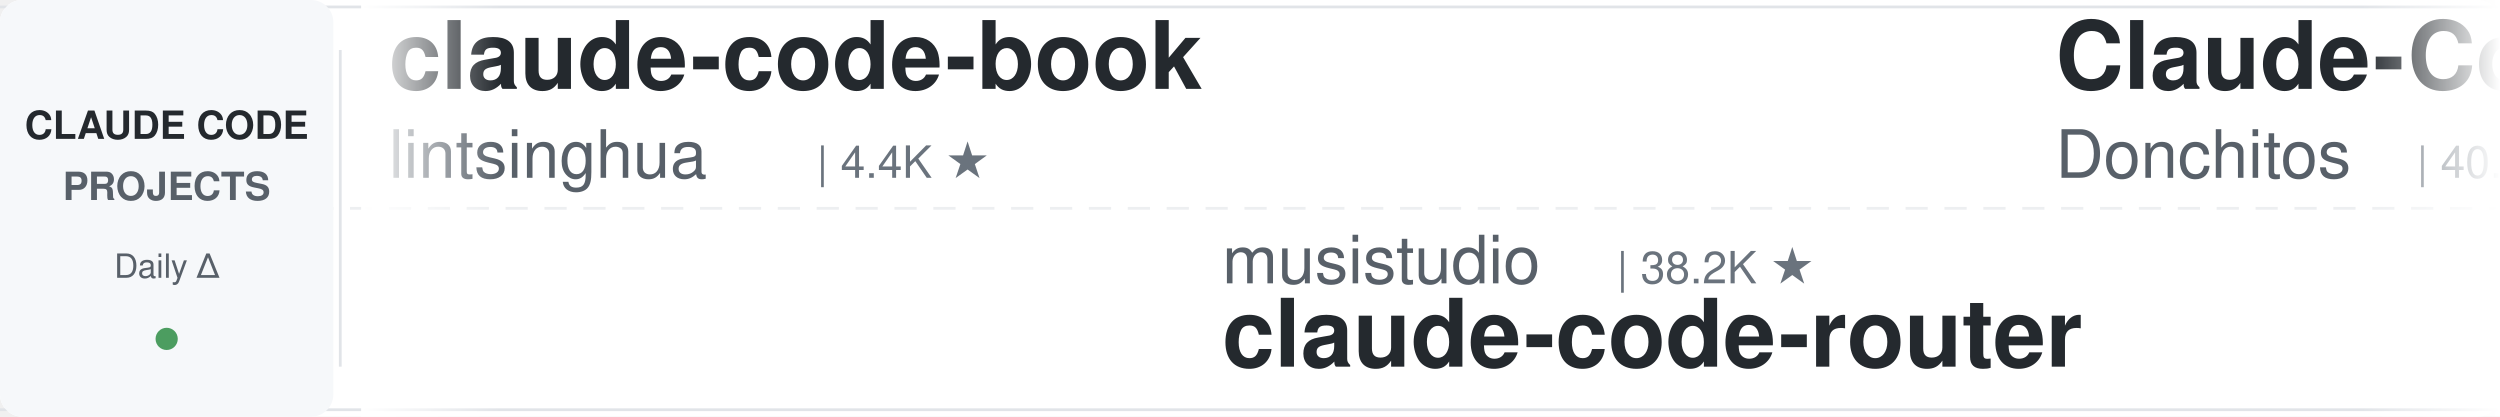
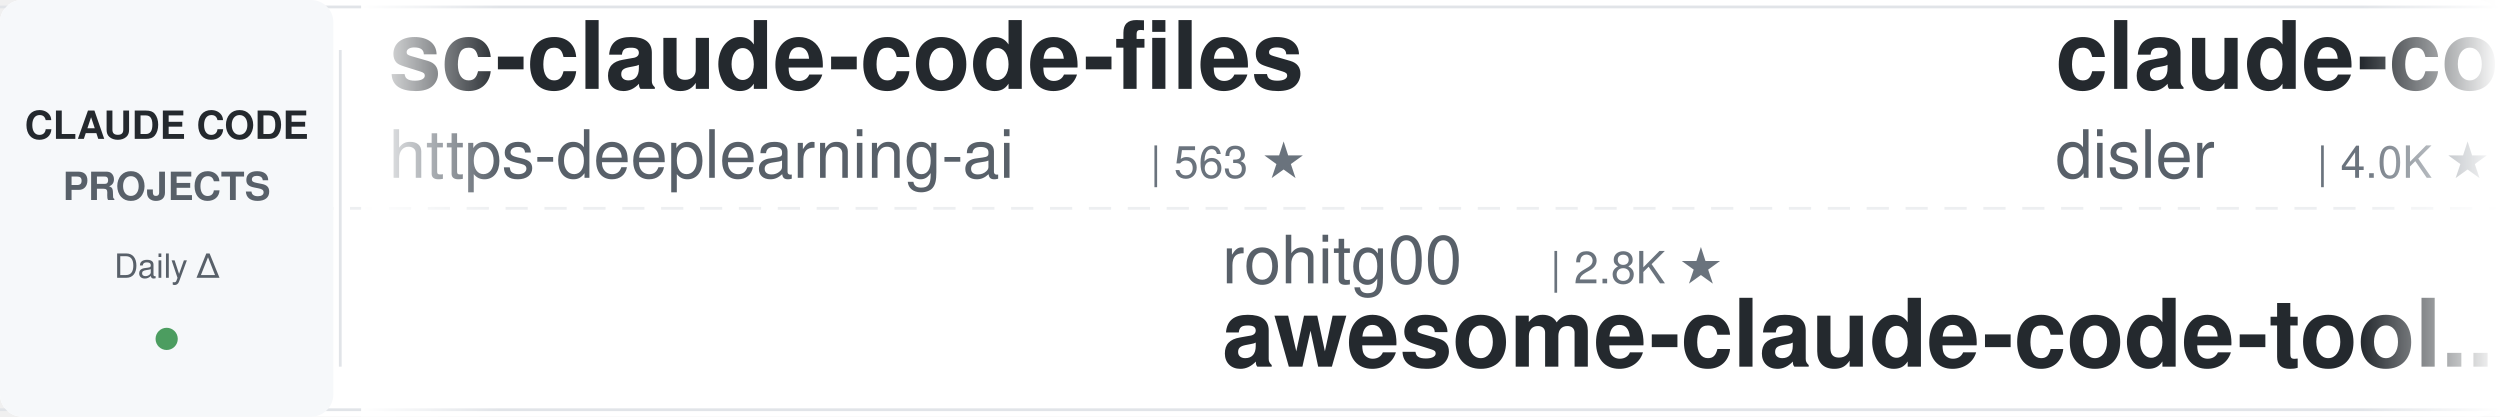
<svg xmlns="http://www.w3.org/2000/svg" width="900" height="150">
  <defs>
    <linearGradient id="leftFade" x1="0%" y1="0%" x2="100%" y2="0%">
      <stop offset="0%" style="stop-color:#ffffff;stop-opacity:1" />
      <stop offset="100%" style="stop-color:#ffffff;stop-opacity:0" />
    </linearGradient>
    <linearGradient id="rightFade" x1="0%" y1="0%" x2="100%" y2="0%">
      <stop offset="0%" style="stop-color:#ffffff;stop-opacity:0" />
      <stop offset="100%" style="stop-color:#ffffff;stop-opacity:1" />
    </linearGradient>
  </defs>
  <rect width="900" height="150" fill="#ffffff" rx="8" />
  <rect x="0" y="2" width="900" height="1" fill="#e1e4e8" />
  <rect x="0" y="147" width="900" height="1" fill="#e1e4e8" />
  <line x1="0" y1="75" x2="900" y2="75" stroke="#e1e4e8" stroke-width="1" stroke-dasharray="8 6" opacity="0.6" />
  <rect x="0" y="0" width="120" height="150" fill="#f6f8fa" rx="8" />
  <text x="60" y="50" font-family="-apple-system, BlinkMacSystemFont, 'Segoe UI', Helvetica, Arial, sans-serif" font-size="14" font-weight="600" fill="#24292e" text-anchor="middle">CLAUDE CODE</text>
  <text x="60" y="72" font-family="-apple-system, BlinkMacSystemFont, 'Segoe UI', Helvetica, Arial, sans-serif" font-size="14" font-weight="600" fill="#586069" text-anchor="middle">PROJECTS</text>
  <text x="60" y="100" font-family="-apple-system, BlinkMacSystemFont, 'Segoe UI', Helvetica, Arial, sans-serif" font-size="12" font-weight="500" fill="#586069" text-anchor="middle">Daily Δ</text>
  <circle cx="60" cy="122" r="4" fill="#22863a" opacity="0.8" />
  <rect x="122" y="18" width="1" height="114" fill="#e1e4e8" />
  <clipPath id="tickerClip">
    <rect x="130" y="0" width="770" height="150" />
  </clipPath>
  <g clip-path="url(#tickerClip)">
    <g id="tickerItems">
      <animateTransform attributeName="transform" attributeType="XML" type="translate" from="0 0" to="-3000 0" dur="54s" repeatCount="indefinite" />
      <g transform="translate(0, 0)">
-         <text x="140" y="32" font-family="-apple-system, BlinkMacSystemFont, 'Segoe UI', Helvetica, Arial, sans-serif" font-size="34" font-weight="600" fill="#24292e">claude-code-book</text>
-         <text x="140" y="64" font-family="-apple-system, BlinkMacSystemFont, 'Segoe UI', Helvetica, Arial, sans-serif" font-size="24" font-weight="400" fill="#586069">lintsinghua</text>
-         <text x="294" y="64" font-family="-apple-system, BlinkMacSystemFont, 'Segoe UI', Helvetica, Arial, sans-serif" font-size="16" font-weight="500" fill="#6a737d">| 4.4K ★</text>
+         <text x="140" y="32" font-family="-apple-system, BlinkMacSystemFont, 'Segoe UI', Helvetica, Arial, sans-serif" font-size="34" font-weight="600" fill="#24292e">sc-claude-code-files</text>
+         <text x="140" y="64" font-family="-apple-system, BlinkMacSystemFont, 'Segoe UI', Helvetica, Arial, sans-serif" font-size="24" font-weight="400" fill="#586069">https-deeplearning-ai</text>
+         <text x="414" y="64" font-family="-apple-system, BlinkMacSystemFont, 'Segoe UI', Helvetica, Arial, sans-serif" font-size="16" font-weight="500" fill="#6a737d">| 563 ★</text>
      </g>
      <g transform="translate(300, 0)">
-         <text x="140" y="102" font-family="-apple-system, BlinkMacSystemFont, 'Segoe UI', Helvetica, Arial, sans-serif" font-size="24" font-weight="400" fill="#586069">musistudio</text>
-         <text x="282" y="102" font-family="-apple-system, BlinkMacSystemFont, 'Segoe UI', Helvetica, Arial, sans-serif" font-size="16" font-weight="500" fill="#6a737d">| 38.2K ★</text>
-         <text x="140" y="132" font-family="-apple-system, BlinkMacSystemFont, 'Segoe UI', Helvetica, Arial, sans-serif" font-size="34" font-weight="600" fill="#24292e">claude-code-router</text>
+         <text x="140" y="102" font-family="-apple-system, BlinkMacSystemFont, 'Segoe UI', Helvetica, Arial, sans-serif" font-size="24" font-weight="400" fill="#586069">rohitg00</text>
+         <text x="258" y="102" font-family="-apple-system, BlinkMacSystemFont, 'Segoe UI', Helvetica, Arial, sans-serif" font-size="16" font-weight="500" fill="#6a737d">| 2.8K ★</text>
+         <text x="140" y="132" font-family="-apple-system, BlinkMacSystemFont, 'Segoe UI', Helvetica, Arial, sans-serif" font-size="34" font-weight="600" fill="#24292e">awesome-claude-code-tool...</text>
      </g>
      <g transform="translate(600, 0)">
-         <text x="140" y="32" font-family="-apple-system, BlinkMacSystemFont, 'Segoe UI', Helvetica, Arial, sans-serif" font-size="34" font-weight="600" fill="#24292e">Claude-Code-Game-Studios</text>
-         <text x="140" y="64" font-family="-apple-system, BlinkMacSystemFont, 'Segoe UI', Helvetica, Arial, sans-serif" font-size="24" font-weight="400" fill="#586069">Donchitos</text>
-         <text x="270" y="64" font-family="-apple-system, BlinkMacSystemFont, 'Segoe UI', Helvetica, Arial, sans-serif" font-size="16" font-weight="500" fill="#6a737d">| 40.0K ★</text>
+         <text x="140" y="32" font-family="-apple-system, BlinkMacSystemFont, 'Segoe UI', Helvetica, Arial, sans-serif" font-size="34" font-weight="600" fill="#24292e">claude-code-hooks-master...</text>
+         <text x="140" y="64" font-family="-apple-system, BlinkMacSystemFont, 'Segoe UI', Helvetica, Arial, sans-serif" font-size="24" font-weight="400" fill="#586069">disler</text>
+         <text x="234" y="64" font-family="-apple-system, BlinkMacSystemFont, 'Segoe UI', Helvetica, Arial, sans-serif" font-size="16" font-weight="500" fill="#6a737d">| 4.0K ★</text>
      </g>
      <g transform="translate(900, 0)">
-         <text x="140" y="102" font-family="-apple-system, BlinkMacSystemFont, 'Segoe UI', Helvetica, Arial, sans-serif" font-size="24" font-weight="400" fill="#586069">huangjia2019</text>
-         <text x="306" y="102" font-family="-apple-system, BlinkMacSystemFont, 'Segoe UI', Helvetica, Arial, sans-serif" font-size="16" font-weight="500" fill="#6a737d">| 1.2K ★</text>
-         <text x="140" y="132" font-family="-apple-system, BlinkMacSystemFont, 'Segoe UI', Helvetica, Arial, sans-serif" font-size="34" font-weight="600" fill="#24292e">claude-code-engineering</text>
+         <text x="140" y="102" font-family="-apple-system, BlinkMacSystemFont, 'Segoe UI', Helvetica, Arial, sans-serif" font-size="24" font-weight="400" fill="#586069">1rgs</text>
+         <text x="210" y="102" font-family="-apple-system, BlinkMacSystemFont, 'Segoe UI', Helvetica, Arial, sans-serif" font-size="16" font-weight="500" fill="#6a737d">| 3.8K ★</text>
+         <text x="140" y="132" font-family="-apple-system, BlinkMacSystemFont, 'Segoe UI', Helvetica, Arial, sans-serif" font-size="34" font-weight="600" fill="#24292e">claude-code-proxy</text>
      </g>
      <g transform="translate(1200, 0)">
-         <text x="140" y="32" font-family="-apple-system, BlinkMacSystemFont, 'Segoe UI', Helvetica, Arial, sans-serif" font-size="34" font-weight="600" fill="#24292e">claude-code-infrastructu...</text>
-         <text x="140" y="64" font-family="-apple-system, BlinkMacSystemFont, 'Segoe UI', Helvetica, Arial, sans-serif" font-size="24" font-weight="400" fill="#586069">diet103</text>
-         <text x="246" y="64" font-family="-apple-system, BlinkMacSystemFont, 'Segoe UI', Helvetica, Arial, sans-serif" font-size="16" font-weight="500" fill="#6a737d">| 10.1K ★</text>
+         <text x="140" y="32" font-family="-apple-system, BlinkMacSystemFont, 'Segoe UI', Helvetica, Arial, sans-serif" font-size="34" font-weight="600" fill="#24292e">claude-code-telegram</text>
+         <text x="140" y="64" font-family="-apple-system, BlinkMacSystemFont, 'Segoe UI', Helvetica, Arial, sans-serif" font-size="24" font-weight="400" fill="#586069">overwirehq</text>
+         <text x="282" y="64" font-family="-apple-system, BlinkMacSystemFont, 'Segoe UI', Helvetica, Arial, sans-serif" font-size="16" font-weight="500" fill="#6a737d">| 2.8K ★</text>
      </g>
      <g transform="translate(1500, 0)">
-         <text x="140" y="102" font-family="-apple-system, BlinkMacSystemFont, 'Segoe UI', Helvetica, Arial, sans-serif" font-size="24" font-weight="400" fill="#586069">liuup</text>
-         <text x="222" y="102" font-family="-apple-system, BlinkMacSystemFont, 'Segoe UI', Helvetica, Arial, sans-serif" font-size="16" font-weight="500" fill="#6a737d">| 4.1K ★</text>
-         <text x="140" y="132" font-family="-apple-system, BlinkMacSystemFont, 'Segoe UI', Helvetica, Arial, sans-serif" font-size="34" font-weight="600" fill="#24292e">claude-code-analysis</text>
+         <text x="140" y="102" font-family="-apple-system, BlinkMacSystemFont, 'Segoe UI', Helvetica, Arial, sans-serif" font-size="24" font-weight="400" fill="#586069">davila7</text>
+         <text x="246" y="102" font-family="-apple-system, BlinkMacSystemFont, 'Segoe UI', Helvetica, Arial, sans-serif" font-size="16" font-weight="500" fill="#6a737d">| 33.9K ★</text>
+         <text x="140" y="132" font-family="-apple-system, BlinkMacSystemFont, 'Segoe UI', Helvetica, Arial, sans-serif" font-size="34" font-weight="600" fill="#24292e">claude-code-templates</text>
      </g>
      <g transform="translate(1800, 0)">
-         <text x="140" y="32" font-family="-apple-system, BlinkMacSystemFont, 'Segoe UI', Helvetica, Arial, sans-serif" font-size="34" font-weight="600" fill="#24292e">claude-code-source</text>
-         <text x="140" y="64" font-family="-apple-system, BlinkMacSystemFont, 'Segoe UI', Helvetica, Arial, sans-serif" font-size="24" font-weight="400" fill="#586069">hangsman</text>
-         <text x="258" y="64" font-family="-apple-system, BlinkMacSystemFont, 'Segoe UI', Helvetica, Arial, sans-serif" font-size="16" font-weight="500" fill="#6a737d">| 799 ★</text>
+         <text x="140" y="32" font-family="-apple-system, BlinkMacSystemFont, 'Segoe UI', Helvetica, Arial, sans-serif" font-size="34" font-weight="600" fill="#24292e">arcads-claude-code-mrpai...</text>
+         <text x="140" y="64" font-family="-apple-system, BlinkMacSystemFont, 'Segoe UI', Helvetica, Arial, sans-serif" font-size="24" font-weight="400" fill="#586069">mrpaidsocial</text>
+         <text x="306" y="64" font-family="-apple-system, BlinkMacSystemFont, 'Segoe UI', Helvetica, Arial, sans-serif" font-size="16" font-weight="500" fill="#6a737d">| 1.7K ★</text>
      </g>
      <g transform="translate(2100, 0)">
-         <text x="140" y="102" font-family="-apple-system, BlinkMacSystemFont, 'Segoe UI', Helvetica, Arial, sans-serif" font-size="24" font-weight="400" fill="#586069">andrew-kramer-inno</text>
-         <text x="378" y="102" font-family="-apple-system, BlinkMacSystemFont, 'Segoe UI', Helvetica, Arial, sans-serif" font-size="16" font-weight="500" fill="#6a737d">| 597 ★</text>
-         <text x="140" y="132" font-family="-apple-system, BlinkMacSystemFont, 'Segoe UI', Helvetica, Arial, sans-serif" font-size="34" font-weight="600" fill="#24292e">claude-code-source-build</text>
+         <text x="140" y="102" font-family="-apple-system, BlinkMacSystemFont, 'Segoe UI', Helvetica, Arial, sans-serif" font-size="24" font-weight="400" fill="#586069">LING71671</text>
+         <text x="270" y="102" font-family="-apple-system, BlinkMacSystemFont, 'Segoe UI', Helvetica, Arial, sans-serif" font-size="16" font-weight="500" fill="#6a737d">| 992 ★</text>
+         <text x="140" y="132" font-family="-apple-system, BlinkMacSystemFont, 'Segoe UI', Helvetica, Arial, sans-serif" font-size="34" font-weight="600" fill="#24292e">Open-ClaudeCode</text>
      </g>
      <g transform="translate(2400, 0)">
-         <text x="140" y="32" font-family="-apple-system, BlinkMacSystemFont, 'Segoe UI', Helvetica, Arial, sans-serif" font-size="34" font-weight="600" fill="#24292e">claude-code-ultimate-gui...</text>
-         <text x="140" y="64" font-family="-apple-system, BlinkMacSystemFont, 'Segoe UI', Helvetica, Arial, sans-serif" font-size="24" font-weight="400" fill="#586069">FlorianBruniaux</text>
-         <text x="342" y="64" font-family="-apple-system, BlinkMacSystemFont, 'Segoe UI', Helvetica, Arial, sans-serif" font-size="16" font-weight="500" fill="#6a737d">| 6.5K ★</text>
+         <text x="140" y="32" font-family="-apple-system, BlinkMacSystemFont, 'Segoe UI', Helvetica, Arial, sans-serif" font-size="34" font-weight="600" fill="#24292e">claude-code-reverse</text>
+         <text x="140" y="64" font-family="-apple-system, BlinkMacSystemFont, 'Segoe UI', Helvetica, Arial, sans-serif" font-size="24" font-weight="400" fill="#586069">Yuyz0112</text>
+         <text x="258" y="64" font-family="-apple-system, BlinkMacSystemFont, 'Segoe UI', Helvetica, Arial, sans-serif" font-size="16" font-weight="500" fill="#6a737d">| 2.5K ★</text>
      </g>
      <g transform="translate(2700, 0)">
-         <text x="140" y="102" font-family="-apple-system, BlinkMacSystemFont, 'Segoe UI', Helvetica, Arial, sans-serif" font-size="24" font-weight="400" fill="#586069">edmund-io</text>
-         <text x="270" y="102" font-family="-apple-system, BlinkMacSystemFont, 'Segoe UI', Helvetica, Arial, sans-serif" font-size="16" font-weight="500" fill="#6a737d">| 1.5K ★</text>
-         <text x="140" y="132" font-family="-apple-system, BlinkMacSystemFont, 'Segoe UI', Helvetica, Arial, sans-serif" font-size="34" font-weight="600" fill="#24292e">edmunds-claude-code</text>
+         <text x="140" y="102" font-family="-apple-system, BlinkMacSystemFont, 'Segoe UI', Helvetica, Arial, sans-serif" font-size="24" font-weight="400" fill="#586069">Chachamaru127</text>
+         <text x="318" y="102" font-family="-apple-system, BlinkMacSystemFont, 'Segoe UI', Helvetica, Arial, sans-serif" font-size="16" font-weight="500" fill="#6a737d">| 3.2K ★</text>
+         <text x="140" y="132" font-family="-apple-system, BlinkMacSystemFont, 'Segoe UI', Helvetica, Arial, sans-serif" font-size="34" font-weight="600" fill="#24292e">claude-code-harness</text>
      </g>
      <g transform="translate(3000, 0)">
-         <text x="140" y="32" font-family="-apple-system, BlinkMacSystemFont, 'Segoe UI', Helvetica, Arial, sans-serif" font-size="34" font-weight="600" fill="#24292e">claude-code-book</text>
-         <text x="140" y="64" font-family="-apple-system, BlinkMacSystemFont, 'Segoe UI', Helvetica, Arial, sans-serif" font-size="24" font-weight="400" fill="#586069">lintsinghua</text>
-         <text x="294" y="64" font-family="-apple-system, BlinkMacSystemFont, 'Segoe UI', Helvetica, Arial, sans-serif" font-size="16" font-weight="500" fill="#6a737d">| 4.4K ★</text>
+         <text x="140" y="32" font-family="-apple-system, BlinkMacSystemFont, 'Segoe UI', Helvetica, Arial, sans-serif" font-size="34" font-weight="600" fill="#24292e">sc-claude-code-files</text>
+         <text x="140" y="64" font-family="-apple-system, BlinkMacSystemFont, 'Segoe UI', Helvetica, Arial, sans-serif" font-size="24" font-weight="400" fill="#586069">https-deeplearning-ai</text>
+         <text x="414" y="64" font-family="-apple-system, BlinkMacSystemFont, 'Segoe UI', Helvetica, Arial, sans-serif" font-size="16" font-weight="500" fill="#6a737d">| 563 ★</text>
      </g>
      <g transform="translate(3300, 0)">
-         <text x="140" y="102" font-family="-apple-system, BlinkMacSystemFont, 'Segoe UI', Helvetica, Arial, sans-serif" font-size="24" font-weight="400" fill="#586069">musistudio</text>
-         <text x="282" y="102" font-family="-apple-system, BlinkMacSystemFont, 'Segoe UI', Helvetica, Arial, sans-serif" font-size="16" font-weight="500" fill="#6a737d">| 38.2K ★</text>
-         <text x="140" y="132" font-family="-apple-system, BlinkMacSystemFont, 'Segoe UI', Helvetica, Arial, sans-serif" font-size="34" font-weight="600" fill="#24292e">claude-code-router</text>
+         <text x="140" y="102" font-family="-apple-system, BlinkMacSystemFont, 'Segoe UI', Helvetica, Arial, sans-serif" font-size="24" font-weight="400" fill="#586069">rohitg00</text>
+         <text x="258" y="102" font-family="-apple-system, BlinkMacSystemFont, 'Segoe UI', Helvetica, Arial, sans-serif" font-size="16" font-weight="500" fill="#6a737d">| 2.8K ★</text>
+         <text x="140" y="132" font-family="-apple-system, BlinkMacSystemFont, 'Segoe UI', Helvetica, Arial, sans-serif" font-size="34" font-weight="600" fill="#24292e">awesome-claude-code-tool...</text>
      </g>
      <g transform="translate(3600, 0)">
-         <text x="140" y="32" font-family="-apple-system, BlinkMacSystemFont, 'Segoe UI', Helvetica, Arial, sans-serif" font-size="34" font-weight="600" fill="#24292e">Claude-Code-Game-Studios</text>
-         <text x="140" y="64" font-family="-apple-system, BlinkMacSystemFont, 'Segoe UI', Helvetica, Arial, sans-serif" font-size="24" font-weight="400" fill="#586069">Donchitos</text>
-         <text x="270" y="64" font-family="-apple-system, BlinkMacSystemFont, 'Segoe UI', Helvetica, Arial, sans-serif" font-size="16" font-weight="500" fill="#6a737d">| 40.0K ★</text>
+         <text x="140" y="32" font-family="-apple-system, BlinkMacSystemFont, 'Segoe UI', Helvetica, Arial, sans-serif" font-size="34" font-weight="600" fill="#24292e">claude-code-hooks-master...</text>
+         <text x="140" y="64" font-family="-apple-system, BlinkMacSystemFont, 'Segoe UI', Helvetica, Arial, sans-serif" font-size="24" font-weight="400" fill="#586069">disler</text>
+         <text x="234" y="64" font-family="-apple-system, BlinkMacSystemFont, 'Segoe UI', Helvetica, Arial, sans-serif" font-size="16" font-weight="500" fill="#6a737d">| 4.0K ★</text>
      </g>
      <g transform="translate(3900, 0)">
-         <text x="140" y="102" font-family="-apple-system, BlinkMacSystemFont, 'Segoe UI', Helvetica, Arial, sans-serif" font-size="24" font-weight="400" fill="#586069">huangjia2019</text>
-         <text x="306" y="102" font-family="-apple-system, BlinkMacSystemFont, 'Segoe UI', Helvetica, Arial, sans-serif" font-size="16" font-weight="500" fill="#6a737d">| 1.2K ★</text>
-         <text x="140" y="132" font-family="-apple-system, BlinkMacSystemFont, 'Segoe UI', Helvetica, Arial, sans-serif" font-size="34" font-weight="600" fill="#24292e">claude-code-engineering</text>
+         <text x="140" y="102" font-family="-apple-system, BlinkMacSystemFont, 'Segoe UI', Helvetica, Arial, sans-serif" font-size="24" font-weight="400" fill="#586069">1rgs</text>
+         <text x="210" y="102" font-family="-apple-system, BlinkMacSystemFont, 'Segoe UI', Helvetica, Arial, sans-serif" font-size="16" font-weight="500" fill="#6a737d">| 3.8K ★</text>
+         <text x="140" y="132" font-family="-apple-system, BlinkMacSystemFont, 'Segoe UI', Helvetica, Arial, sans-serif" font-size="34" font-weight="600" fill="#24292e">claude-code-proxy</text>
      </g>
    </g>
  </g>
  <rect x="130" y="0" width="50" height="150" fill="url(#leftFade)" />
  <rect x="850" y="0" width="50" height="150" fill="url(#rightFade)" />
</svg>
